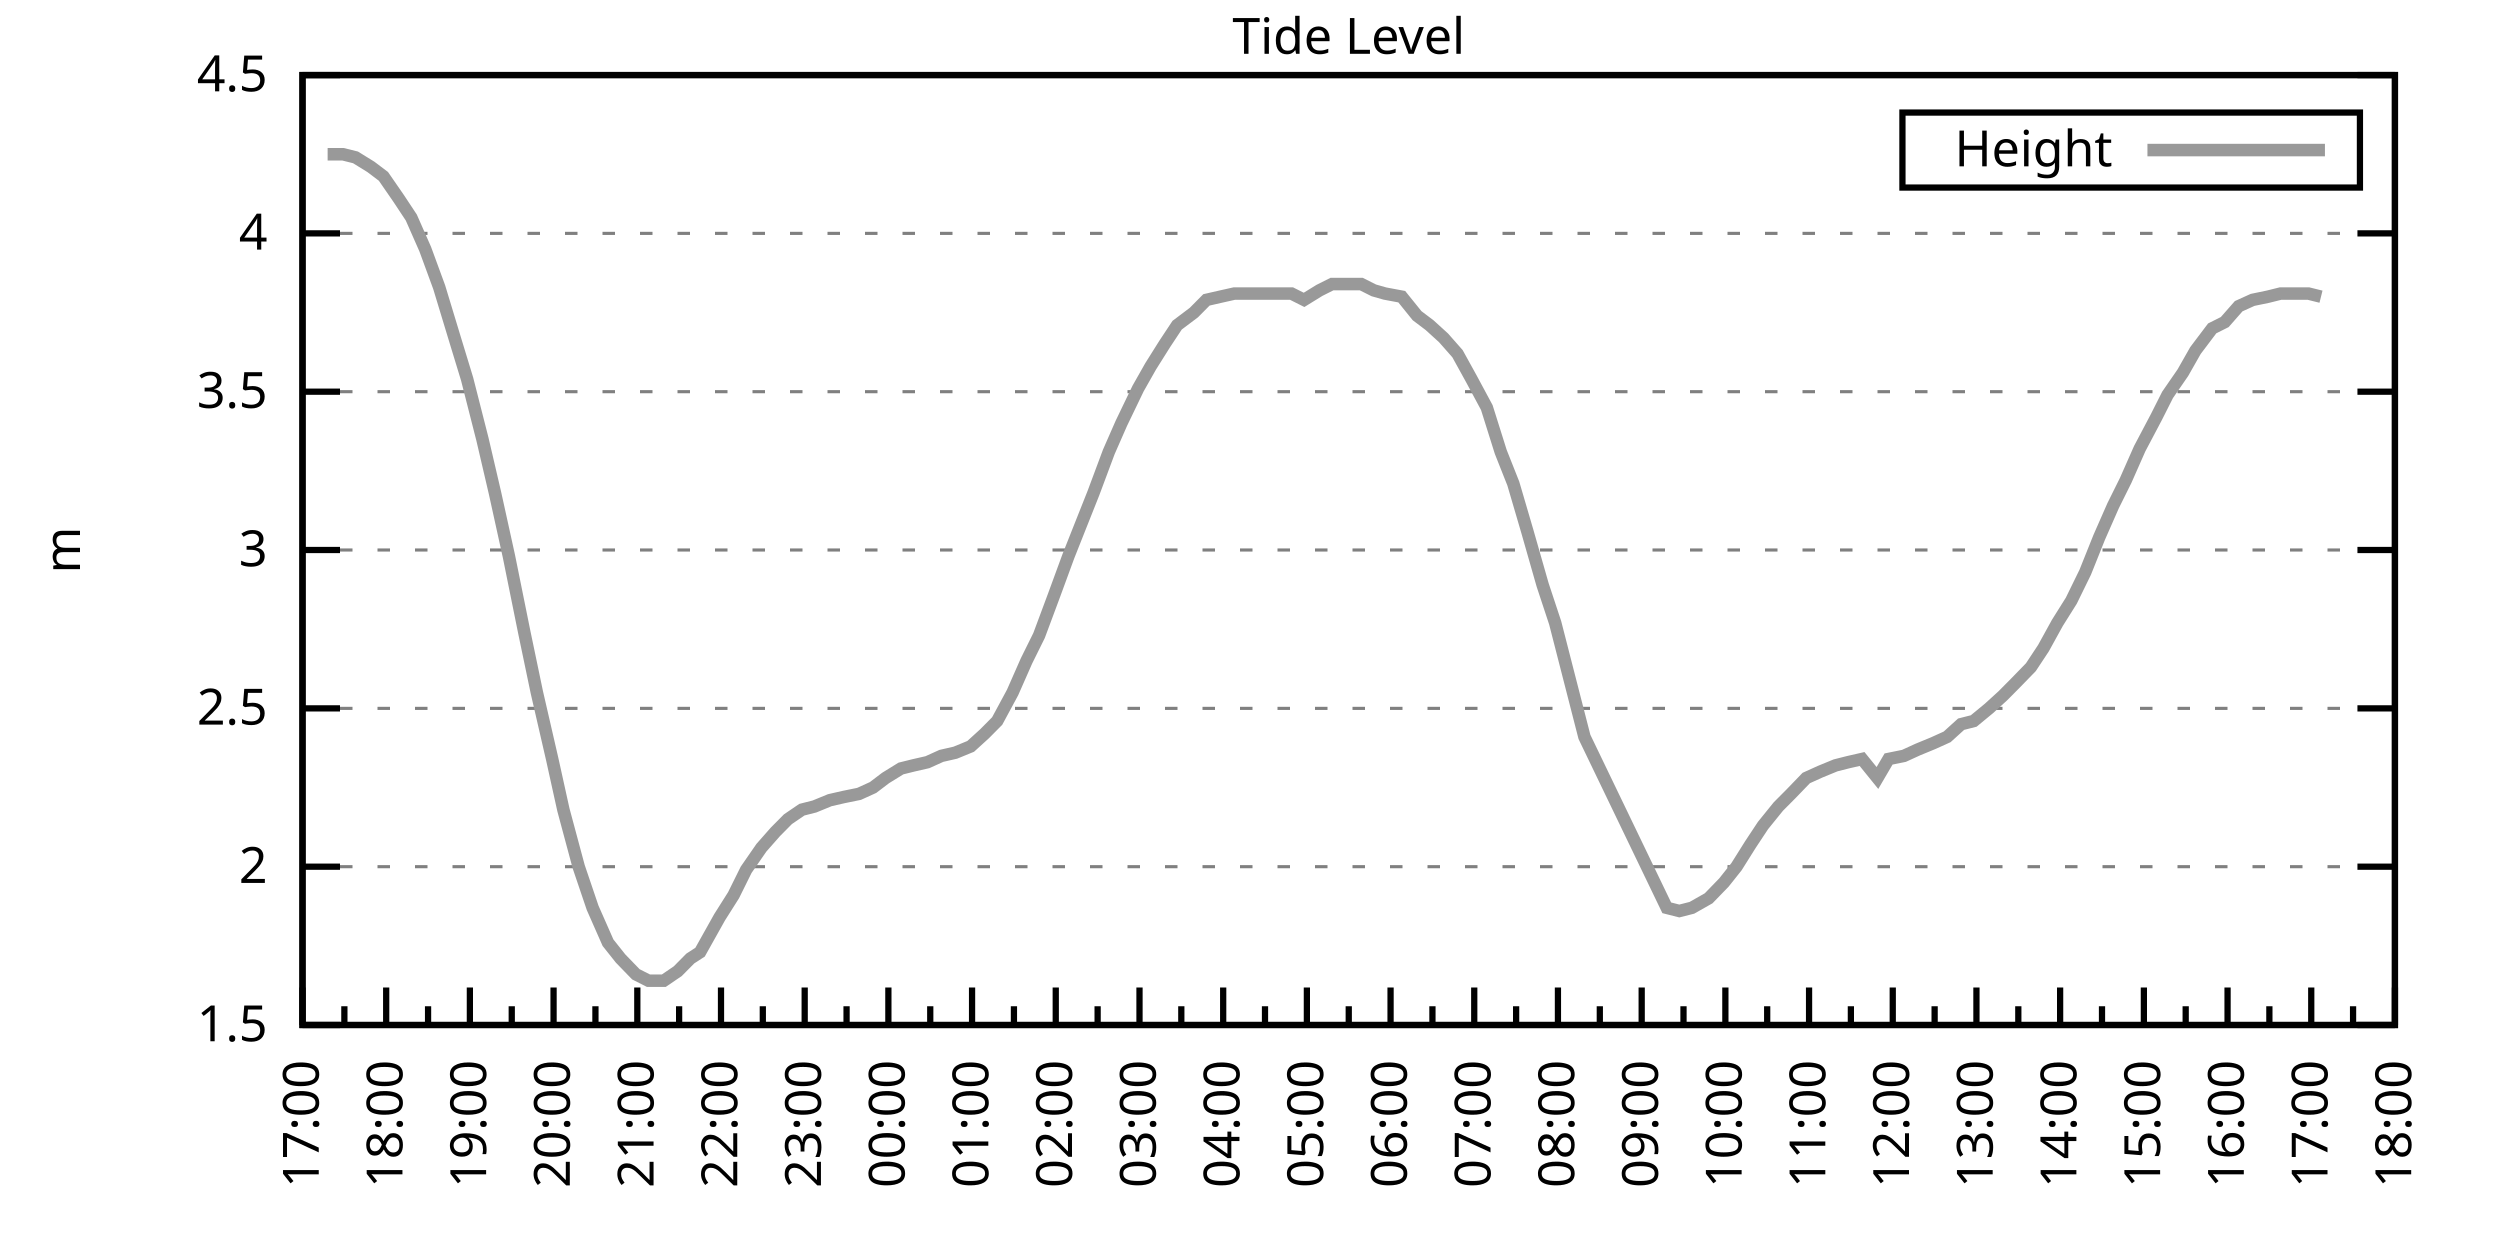
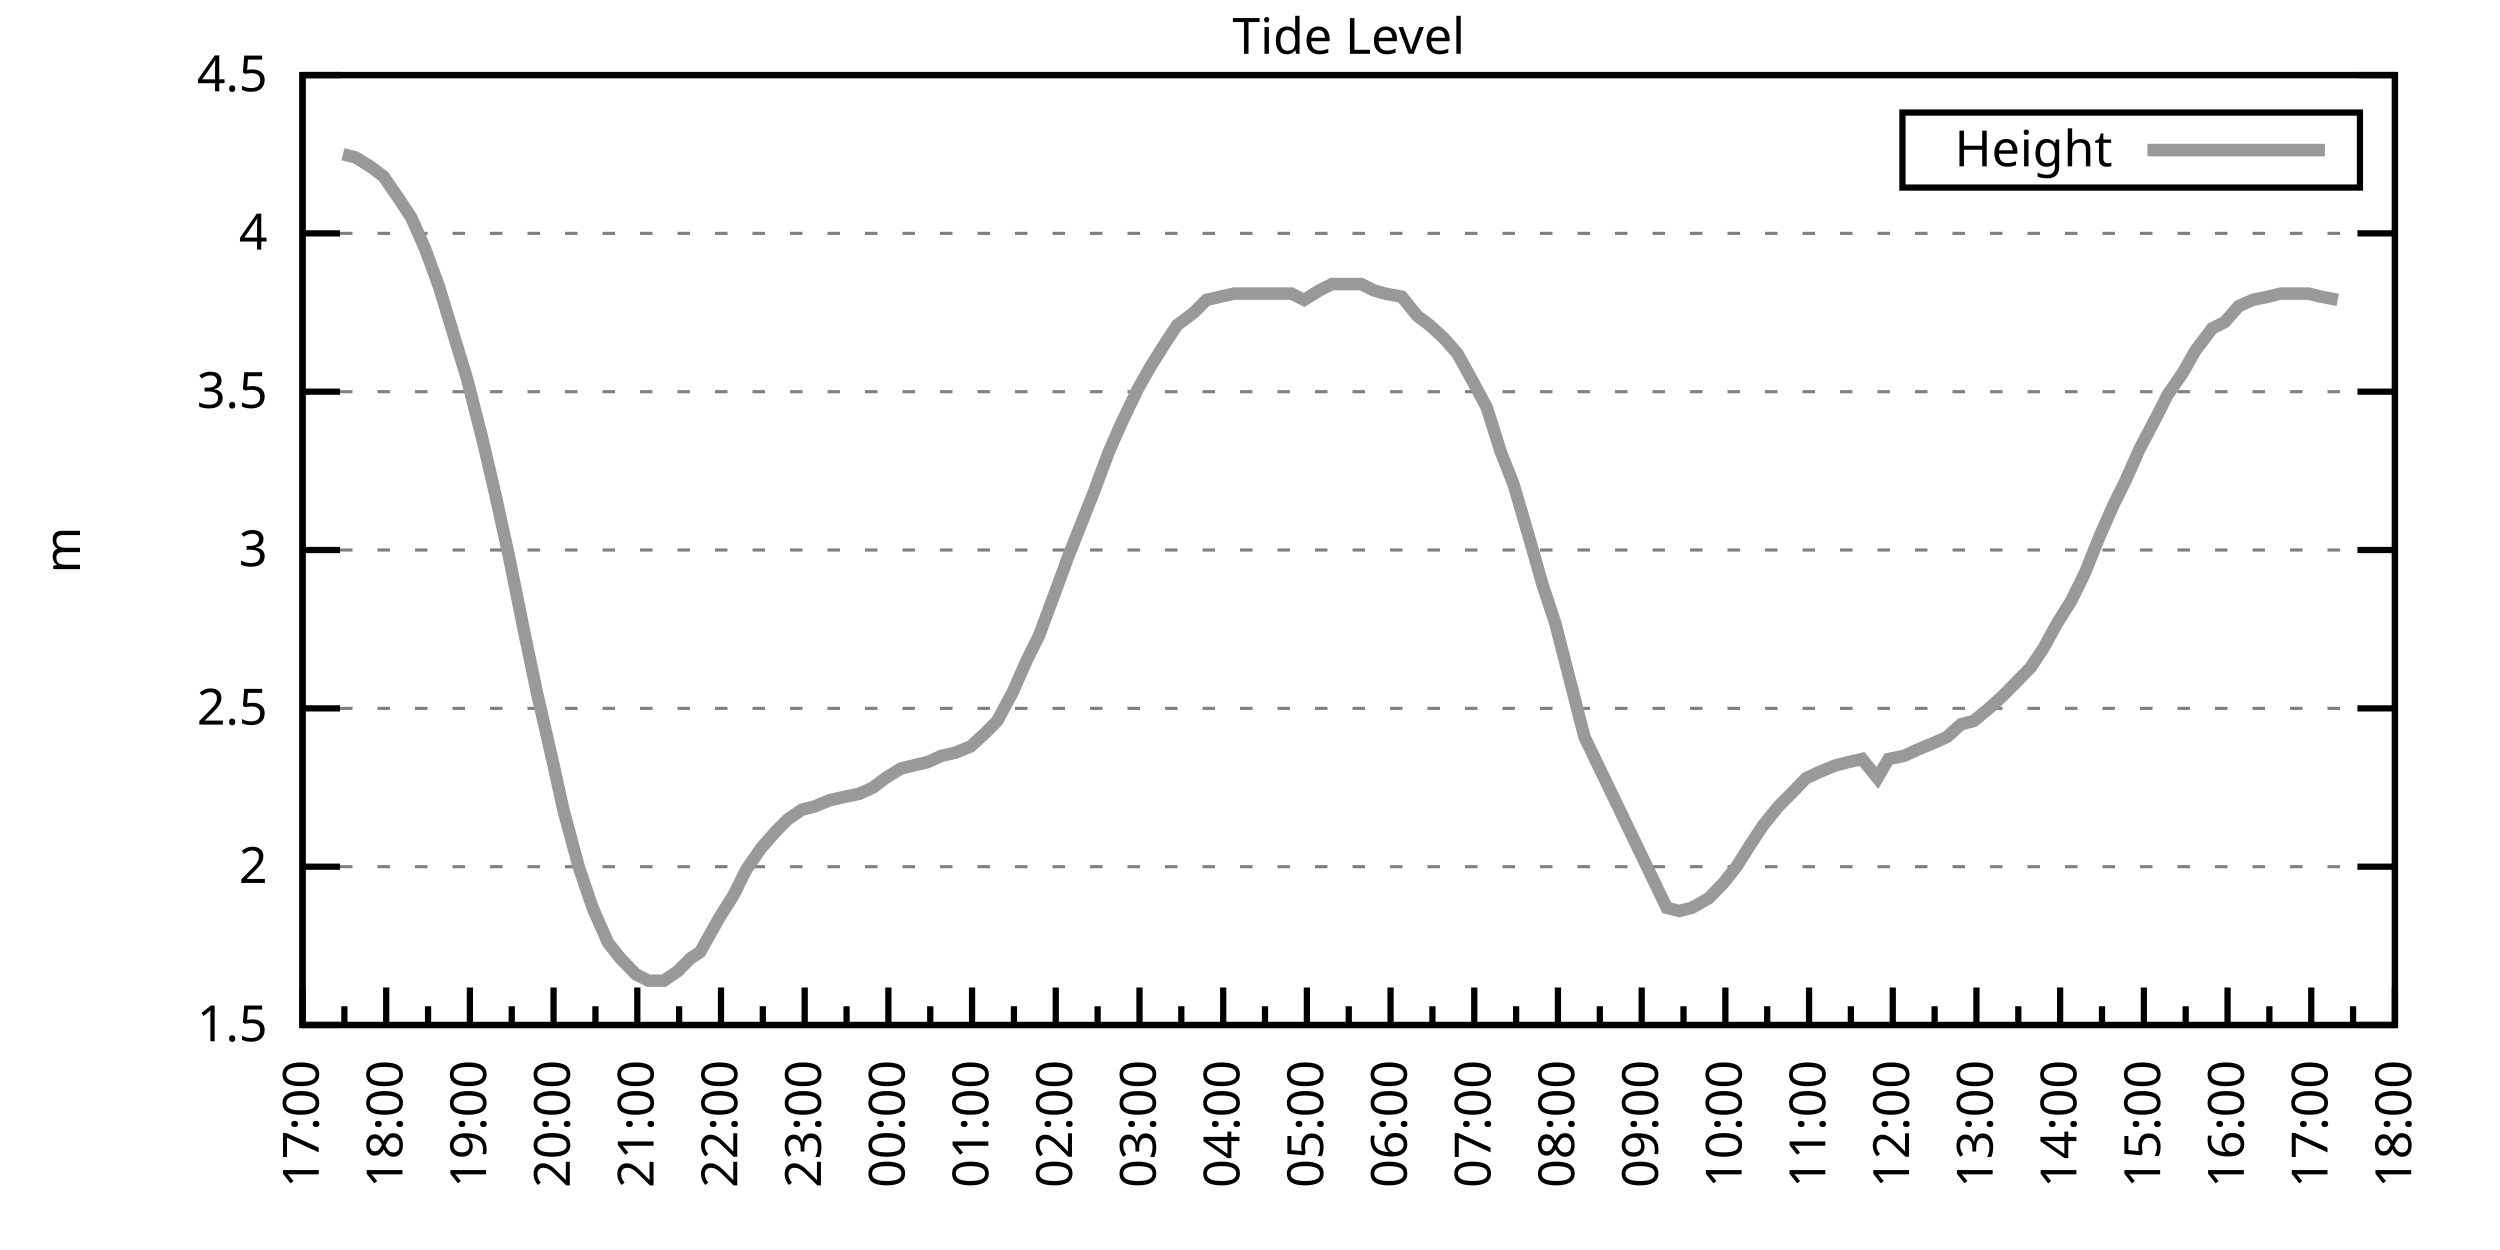
<svg xmlns="http://www.w3.org/2000/svg" xmlns:xlink="http://www.w3.org/1999/xlink" width="400" height="200" viewBox="0 0 400 200">
  <g id="gnuplot_canvas">
    <rect x="0" y="0" width="400" height="200" fill="none" />
    <defs>
      <circle id="gpDot" r="0.5" stroke-width="0.5" stroke="currentColor" />
      <path id="gpPt0" stroke-width="0.333" stroke="currentColor" d="M-1,0 h2 M0,-1 v2" />
      <path id="gpPt1" stroke-width="0.333" stroke="currentColor" d="M-1,-1 L1,1 M1,-1 L-1,1" />
      <path id="gpPt2" stroke-width="0.333" stroke="currentColor" d="M-1,0 L1,0 M0,-1 L0,1 M-1,-1 L1,1 M-1,1 L1,-1" />
      <rect id="gpPt3" stroke-width="0.333" stroke="currentColor" x="-1" y="-1" width="2" height="2" />
      <rect id="gpPt4" stroke-width="0.333" stroke="currentColor" fill="currentColor" x="-1" y="-1" width="2" height="2" />
      <circle id="gpPt5" stroke-width="0.333" stroke="currentColor" cx="0" cy="0" r="1" />
      <use xlink:href="#gpPt5" id="gpPt6" fill="currentColor" stroke="none" />
      <path id="gpPt7" stroke-width="0.333" stroke="currentColor" d="M0,-1.33 L-1.33,0.67 L1.33,0.67 z" />
      <use xlink:href="#gpPt7" id="gpPt8" fill="currentColor" stroke="none" />
      <use xlink:href="#gpPt7" id="gpPt9" stroke="currentColor" transform="rotate(180)" />
      <use xlink:href="#gpPt9" id="gpPt10" fill="currentColor" stroke="none" />
      <use xlink:href="#gpPt3" id="gpPt11" stroke="currentColor" transform="rotate(45)" />
      <use xlink:href="#gpPt11" id="gpPt12" fill="currentColor" stroke="none" />
      <path id="gpPt13" stroke-width="0.333" stroke="currentColor" d="M0,1.330 L1.265,0.411 L0.782,-1.067 L-0.782,-1.076 L-1.265,0.411 z" />
      <use xlink:href="#gpPt13" id="gpPt14" fill="currentColor" stroke="none" />
      <filter id="textbox" filterUnits="objectBoundingBox" x="0" y="0" height="1" width="1">
        <feFlood flood-color="white" flood-opacity="1" result="bgnd" />
        <feComposite in="SourceGraphic" in2="bgnd" operator="atop" />
      </filter>
      <filter id="greybox" filterUnits="objectBoundingBox" x="0" y="0" height="1" width="1">
        <feFlood flood-color="lightgrey" flood-opacity="1" result="grey" />
        <feComposite in="SourceGraphic" in2="grey" operator="atop" />
      </filter>
    </defs>
    <g fill="none" color="white" stroke="currentColor" stroke-width="1.00" stroke-linecap="butt" stroke-linejoin="miter">
</g>
    <g fill="none" color="black" stroke="currentColor" stroke-width="1.00" stroke-linecap="butt" stroke-linejoin="miter">
      <g stroke="none" shape-rendering="crispEdges">
        <polygon fill="rgb(255, 255, 255)" points="48.40,164.00 383.18,164.00 383.18,12.02 48.40,12.02 " />
      </g>
    </g>
    <g fill="none" color="black" stroke="currentColor" stroke-width="1.00" stroke-linecap="butt" stroke-linejoin="miter">
</g>
    <g fill="none" color="black" stroke="black" stroke-width="0.50" stroke-linecap="butt" stroke-linejoin="miter">
</g>
    <g fill="none" color="gray" stroke="currentColor" stroke-width="0.50" stroke-linecap="butt" stroke-linejoin="miter">
      <path stroke="gray" stroke-dasharray="2,4" class="gridline" d="M48.40,164.00 L383.19,164.00  " />
    </g>
    <g fill="none" color="gray" stroke="gray" stroke-width="1.00" stroke-linecap="butt" stroke-linejoin="miter">
</g>
    <g fill="none" color="black" stroke="currentColor" stroke-width="1.00" stroke-linecap="butt" stroke-linejoin="miter">
      <path stroke="black" d="M48.40,164.00 L54.40,164.00 M383.19,164.00 L377.19,164.00  " />
      <g transform="translate(42.80,166.60)" stroke="none" fill="black" font-family="Sans" font-size="8.00" text-anchor="end">
        <text>
          <tspan font-family="Sans"> 1.5</tspan>
        </text>
      </g>
    </g>
    <g fill="none" color="black" stroke="currentColor" stroke-width="1.00" stroke-linecap="butt" stroke-linejoin="miter">
</g>
    <g fill="none" color="black" stroke="black" stroke-width="0.50" stroke-linecap="butt" stroke-linejoin="miter">
</g>
    <g fill="none" color="gray" stroke="currentColor" stroke-width="0.50" stroke-linecap="butt" stroke-linejoin="miter">
      <path stroke="gray" stroke-dasharray="2,4" class="gridline" d="M48.40,138.67 L383.19,138.67  " />
    </g>
    <g fill="none" color="gray" stroke="gray" stroke-width="1.00" stroke-linecap="butt" stroke-linejoin="miter">
</g>
    <g fill="none" color="black" stroke="currentColor" stroke-width="1.00" stroke-linecap="butt" stroke-linejoin="miter">
      <path stroke="black" d="M48.40,138.67 L54.40,138.67 M383.19,138.67 L377.19,138.67  " />
      <g transform="translate(42.80,141.27)" stroke="none" fill="black" font-family="Sans" font-size="8.00" text-anchor="end">
        <text>
          <tspan font-family="Sans"> 2</tspan>
        </text>
      </g>
    </g>
    <g fill="none" color="black" stroke="currentColor" stroke-width="1.00" stroke-linecap="butt" stroke-linejoin="miter">
</g>
    <g fill="none" color="black" stroke="black" stroke-width="0.50" stroke-linecap="butt" stroke-linejoin="miter">
</g>
    <g fill="none" color="gray" stroke="currentColor" stroke-width="0.50" stroke-linecap="butt" stroke-linejoin="miter">
      <path stroke="gray" stroke-dasharray="2,4" class="gridline" d="M48.40,113.34 L383.19,113.34  " />
    </g>
    <g fill="none" color="gray" stroke="gray" stroke-width="1.00" stroke-linecap="butt" stroke-linejoin="miter">
</g>
    <g fill="none" color="black" stroke="currentColor" stroke-width="1.00" stroke-linecap="butt" stroke-linejoin="miter">
      <path stroke="black" d="M48.40,113.34 L54.40,113.34 M383.19,113.34 L377.19,113.34  " />
      <g transform="translate(42.80,115.94)" stroke="none" fill="black" font-family="Sans" font-size="8.00" text-anchor="end">
        <text>
          <tspan font-family="Sans"> 2.5</tspan>
        </text>
      </g>
    </g>
    <g fill="none" color="black" stroke="currentColor" stroke-width="1.00" stroke-linecap="butt" stroke-linejoin="miter">
</g>
    <g fill="none" color="black" stroke="black" stroke-width="0.50" stroke-linecap="butt" stroke-linejoin="miter">
</g>
    <g fill="none" color="gray" stroke="currentColor" stroke-width="0.50" stroke-linecap="butt" stroke-linejoin="miter">
      <path stroke="gray" stroke-dasharray="2,4" class="gridline" d="M48.40,88.00 L383.19,88.00  " />
    </g>
    <g fill="none" color="gray" stroke="gray" stroke-width="1.00" stroke-linecap="butt" stroke-linejoin="miter">
</g>
    <g fill="none" color="black" stroke="currentColor" stroke-width="1.00" stroke-linecap="butt" stroke-linejoin="miter">
      <path stroke="black" d="M48.40,88.00 L54.40,88.00 M383.19,88.00 L377.19,88.00  " />
      <g transform="translate(42.80,90.60)" stroke="none" fill="black" font-family="Sans" font-size="8.00" text-anchor="end">
        <text>
          <tspan font-family="Sans"> 3</tspan>
        </text>
      </g>
    </g>
    <g fill="none" color="black" stroke="currentColor" stroke-width="1.00" stroke-linecap="butt" stroke-linejoin="miter">
</g>
    <g fill="none" color="black" stroke="black" stroke-width="0.50" stroke-linecap="butt" stroke-linejoin="miter">
</g>
    <g fill="none" color="gray" stroke="currentColor" stroke-width="0.50" stroke-linecap="butt" stroke-linejoin="miter">
      <path stroke="gray" stroke-dasharray="2,4" class="gridline" d="M48.40,62.67 L383.19,62.67  " />
    </g>
    <g fill="none" color="gray" stroke="gray" stroke-width="1.00" stroke-linecap="butt" stroke-linejoin="miter">
</g>
    <g fill="none" color="black" stroke="currentColor" stroke-width="1.00" stroke-linecap="butt" stroke-linejoin="miter">
      <path stroke="black" d="M48.40,62.67 L54.40,62.67 M383.19,62.67 L377.19,62.67  " />
      <g transform="translate(42.80,65.27)" stroke="none" fill="black" font-family="Sans" font-size="8.00" text-anchor="end">
        <text>
          <tspan font-family="Sans"> 3.5</tspan>
        </text>
      </g>
    </g>
    <g fill="none" color="black" stroke="currentColor" stroke-width="1.00" stroke-linecap="butt" stroke-linejoin="miter">
</g>
    <g fill="none" color="black" stroke="black" stroke-width="0.50" stroke-linecap="butt" stroke-linejoin="miter">
</g>
    <g fill="none" color="gray" stroke="currentColor" stroke-width="0.50" stroke-linecap="butt" stroke-linejoin="miter">
      <path stroke="gray" stroke-dasharray="2,4" class="gridline" d="M48.40,37.34 L383.19,37.34  " />
    </g>
    <g fill="none" color="gray" stroke="gray" stroke-width="1.00" stroke-linecap="butt" stroke-linejoin="miter">
</g>
    <g fill="none" color="black" stroke="currentColor" stroke-width="1.00" stroke-linecap="butt" stroke-linejoin="miter">
      <path stroke="black" d="M48.40,37.34 L54.40,37.34 M383.19,37.34 L377.19,37.34  " />
      <g transform="translate(42.80,39.94)" stroke="none" fill="black" font-family="Sans" font-size="8.00" text-anchor="end">
        <text>
          <tspan font-family="Sans"> 4</tspan>
        </text>
      </g>
    </g>
    <g fill="none" color="black" stroke="currentColor" stroke-width="1.00" stroke-linecap="butt" stroke-linejoin="miter">
</g>
    <g fill="none" color="black" stroke="black" stroke-width="0.50" stroke-linecap="butt" stroke-linejoin="miter">
</g>
    <g fill="none" color="gray" stroke="currentColor" stroke-width="0.50" stroke-linecap="butt" stroke-linejoin="miter">
      <path stroke="gray" stroke-dasharray="2,4" class="gridline" d="M48.40,12.01 L383.19,12.01  " />
    </g>
    <g fill="none" color="gray" stroke="gray" stroke-width="1.00" stroke-linecap="butt" stroke-linejoin="miter">
</g>
    <g fill="none" color="black" stroke="currentColor" stroke-width="1.00" stroke-linecap="butt" stroke-linejoin="miter">
      <path stroke="black" d="M48.40,12.01 L54.40,12.01 M383.19,12.01 L377.19,12.01  " />
      <g transform="translate(42.80,14.61)" stroke="none" fill="black" font-family="Sans" font-size="8.00" text-anchor="end">
        <text>
          <tspan font-family="Sans"> 4.5</tspan>
        </text>
      </g>
    </g>
    <g fill="none" color="black" stroke="currentColor" stroke-width="1.00" stroke-linecap="butt" stroke-linejoin="miter">
      <path stroke="black" d="M48.40,164.00 L48.40,158.00  " />
      <g transform="translate(51.00,169.60) rotate(270)" stroke="none" fill="black" font-family="Sans" font-size="8.00" text-anchor="end">
        <text>
          <tspan font-family="Sans">17:00</tspan>
        </text>
      </g>
    </g>
    <g fill="none" color="black" stroke="currentColor" stroke-width="1.00" stroke-linecap="butt" stroke-linejoin="miter">
      <path stroke="black" d="M55.10,164.00 L55.10,161.00 M61.79,164.00 L61.79,158.00  " />
      <g transform="translate(64.39,169.60) rotate(270)" stroke="none" fill="black" font-family="Sans" font-size="8.00" text-anchor="end">
        <text>
          <tspan font-family="Sans">18:00</tspan>
        </text>
      </g>
    </g>
    <g fill="none" color="black" stroke="currentColor" stroke-width="1.00" stroke-linecap="butt" stroke-linejoin="miter">
      <path stroke="black" d="M68.49,164.00 L68.49,161.00 M75.18,164.00 L75.18,158.00  " />
      <g transform="translate(77.78,169.60) rotate(270)" stroke="none" fill="black" font-family="Sans" font-size="8.00" text-anchor="end">
        <text>
          <tspan font-family="Sans">19:00</tspan>
        </text>
      </g>
    </g>
    <g fill="none" color="black" stroke="currentColor" stroke-width="1.00" stroke-linecap="butt" stroke-linejoin="miter">
      <path stroke="black" d="M81.88,164.00 L81.88,161.00 M88.57,164.00 L88.57,158.00  " />
      <g transform="translate(91.17,169.60) rotate(270)" stroke="none" fill="black" font-family="Sans" font-size="8.00" text-anchor="end">
        <text>
          <tspan font-family="Sans">20:00</tspan>
        </text>
      </g>
    </g>
    <g fill="none" color="black" stroke="currentColor" stroke-width="1.00" stroke-linecap="butt" stroke-linejoin="miter">
      <path stroke="black" d="M95.27,164.00 L95.27,161.00 M101.97,164.00 L101.97,158.00  " />
      <g transform="translate(104.57,169.60) rotate(270)" stroke="none" fill="black" font-family="Sans" font-size="8.00" text-anchor="end">
        <text>
          <tspan font-family="Sans">21:00</tspan>
        </text>
      </g>
    </g>
    <g fill="none" color="black" stroke="currentColor" stroke-width="1.00" stroke-linecap="butt" stroke-linejoin="miter">
      <path stroke="black" d="M108.66,164.00 L108.66,161.00 M115.36,164.00 L115.36,158.00  " />
      <g transform="translate(117.96,169.60) rotate(270)" stroke="none" fill="black" font-family="Sans" font-size="8.00" text-anchor="end">
        <text>
          <tspan font-family="Sans">22:00</tspan>
        </text>
      </g>
    </g>
    <g fill="none" color="black" stroke="currentColor" stroke-width="1.00" stroke-linecap="butt" stroke-linejoin="miter">
      <path stroke="black" d="M122.05,164.00 L122.05,161.00 M128.75,164.00 L128.75,158.00  " />
      <g transform="translate(131.35,169.60) rotate(270)" stroke="none" fill="black" font-family="Sans" font-size="8.00" text-anchor="end">
        <text>
          <tspan font-family="Sans">23:00</tspan>
        </text>
      </g>
    </g>
    <g fill="none" color="black" stroke="currentColor" stroke-width="1.00" stroke-linecap="butt" stroke-linejoin="miter">
      <path stroke="black" d="M135.45,164.00 L135.45,161.00 M142.14,164.00 L142.14,158.00  " />
      <g transform="translate(144.74,169.60) rotate(270)" stroke="none" fill="black" font-family="Sans" font-size="8.00" text-anchor="end">
        <text>
          <tspan font-family="Sans">00:00</tspan>
        </text>
      </g>
    </g>
    <g fill="none" color="black" stroke="currentColor" stroke-width="1.00" stroke-linecap="butt" stroke-linejoin="miter">
      <path stroke="black" d="M148.84,164.00 L148.84,161.00 M155.53,164.00 L155.53,158.00  " />
      <g transform="translate(158.13,169.60) rotate(270)" stroke="none" fill="black" font-family="Sans" font-size="8.00" text-anchor="end">
        <text>
          <tspan font-family="Sans">01:00</tspan>
        </text>
      </g>
    </g>
    <g fill="none" color="black" stroke="currentColor" stroke-width="1.00" stroke-linecap="butt" stroke-linejoin="miter">
      <path stroke="black" d="M162.23,164.00 L162.23,161.00 M168.92,164.00 L168.92,158.00  " />
      <g transform="translate(171.52,169.60) rotate(270)" stroke="none" fill="black" font-family="Sans" font-size="8.00" text-anchor="end">
        <text>
          <tspan font-family="Sans">02:00</tspan>
        </text>
      </g>
    </g>
    <g fill="none" color="black" stroke="currentColor" stroke-width="1.00" stroke-linecap="butt" stroke-linejoin="miter">
      <path stroke="black" d="M175.62,164.00 L175.62,161.00 M182.32,164.00 L182.32,158.00  " />
      <g transform="translate(184.92,169.60) rotate(270)" stroke="none" fill="black" font-family="Sans" font-size="8.00" text-anchor="end">
        <text>
          <tspan font-family="Sans">03:00</tspan>
        </text>
      </g>
    </g>
    <g fill="none" color="black" stroke="currentColor" stroke-width="1.00" stroke-linecap="butt" stroke-linejoin="miter">
      <path stroke="black" d="M189.01,164.00 L189.01,161.00 M195.71,164.00 L195.71,158.00  " />
      <g transform="translate(198.31,169.60) rotate(270)" stroke="none" fill="black" font-family="Sans" font-size="8.00" text-anchor="end">
        <text>
          <tspan font-family="Sans">04:00</tspan>
        </text>
      </g>
    </g>
    <g fill="none" color="black" stroke="currentColor" stroke-width="1.00" stroke-linecap="butt" stroke-linejoin="miter">
      <path stroke="black" d="M202.40,164.00 L202.40,161.00 M209.10,164.00 L209.10,158.00  " />
      <g transform="translate(211.70,169.60) rotate(270)" stroke="none" fill="black" font-family="Sans" font-size="8.00" text-anchor="end">
        <text>
          <tspan font-family="Sans">05:00</tspan>
        </text>
      </g>
    </g>
    <g fill="none" color="black" stroke="currentColor" stroke-width="1.00" stroke-linecap="butt" stroke-linejoin="miter">
      <path stroke="black" d="M215.80,164.00 L215.80,161.00 M222.49,164.00 L222.49,158.00  " />
      <g transform="translate(225.09,169.60) rotate(270)" stroke="none" fill="black" font-family="Sans" font-size="8.00" text-anchor="end">
        <text>
          <tspan font-family="Sans">06:00</tspan>
        </text>
      </g>
    </g>
    <g fill="none" color="black" stroke="currentColor" stroke-width="1.00" stroke-linecap="butt" stroke-linejoin="miter">
      <path stroke="black" d="M229.19,164.00 L229.19,161.00 M235.88,164.00 L235.88,158.00  " />
      <g transform="translate(238.48,169.60) rotate(270)" stroke="none" fill="black" font-family="Sans" font-size="8.00" text-anchor="end">
        <text>
          <tspan font-family="Sans">07:00</tspan>
        </text>
      </g>
    </g>
    <g fill="none" color="black" stroke="currentColor" stroke-width="1.00" stroke-linecap="butt" stroke-linejoin="miter">
      <path stroke="black" d="M242.58,164.00 L242.58,161.00 M249.27,164.00 L249.27,158.00  " />
      <g transform="translate(251.87,169.60) rotate(270)" stroke="none" fill="black" font-family="Sans" font-size="8.00" text-anchor="end">
        <text>
          <tspan font-family="Sans">08:00</tspan>
        </text>
      </g>
    </g>
    <g fill="none" color="black" stroke="currentColor" stroke-width="1.00" stroke-linecap="butt" stroke-linejoin="miter">
      <path stroke="black" d="M255.97,164.00 L255.97,161.00 M262.67,164.00 L262.67,158.00  " />
      <g transform="translate(265.27,169.60) rotate(270)" stroke="none" fill="black" font-family="Sans" font-size="8.00" text-anchor="end">
        <text>
          <tspan font-family="Sans">09:00</tspan>
        </text>
      </g>
    </g>
    <g fill="none" color="black" stroke="currentColor" stroke-width="1.00" stroke-linecap="butt" stroke-linejoin="miter">
      <path stroke="black" d="M269.36,164.00 L269.36,161.00 M276.06,164.00 L276.06,158.00  " />
      <g transform="translate(278.66,169.60) rotate(270)" stroke="none" fill="black" font-family="Sans" font-size="8.00" text-anchor="end">
        <text>
          <tspan font-family="Sans">10:00</tspan>
        </text>
      </g>
    </g>
    <g fill="none" color="black" stroke="currentColor" stroke-width="1.00" stroke-linecap="butt" stroke-linejoin="miter">
      <path stroke="black" d="M282.75,164.00 L282.75,161.00 M289.45,164.00 L289.45,158.00  " />
      <g transform="translate(292.05,169.60) rotate(270)" stroke="none" fill="black" font-family="Sans" font-size="8.00" text-anchor="end">
        <text>
          <tspan font-family="Sans">11:00</tspan>
        </text>
      </g>
    </g>
    <g fill="none" color="black" stroke="currentColor" stroke-width="1.00" stroke-linecap="butt" stroke-linejoin="miter">
      <path stroke="black" d="M296.14,164.00 L296.14,161.00 M302.84,164.00 L302.84,158.00  " />
      <g transform="translate(305.44,169.60) rotate(270)" stroke="none" fill="black" font-family="Sans" font-size="8.00" text-anchor="end">
        <text>
          <tspan font-family="Sans">12:00</tspan>
        </text>
      </g>
    </g>
    <g fill="none" color="black" stroke="currentColor" stroke-width="1.00" stroke-linecap="butt" stroke-linejoin="miter">
      <path stroke="black" d="M309.54,164.00 L309.54,161.00 M316.23,164.00 L316.23,158.00  " />
      <g transform="translate(318.83,169.60) rotate(270)" stroke="none" fill="black" font-family="Sans" font-size="8.00" text-anchor="end">
        <text>
          <tspan font-family="Sans">13:00</tspan>
        </text>
      </g>
    </g>
    <g fill="none" color="black" stroke="currentColor" stroke-width="1.00" stroke-linecap="butt" stroke-linejoin="miter">
      <path stroke="black" d="M322.93,164.00 L322.93,161.00 M329.62,164.00 L329.62,158.00  " />
      <g transform="translate(332.22,169.60) rotate(270)" stroke="none" fill="black" font-family="Sans" font-size="8.00" text-anchor="end">
        <text>
          <tspan font-family="Sans">14:00</tspan>
        </text>
      </g>
    </g>
    <g fill="none" color="black" stroke="currentColor" stroke-width="1.00" stroke-linecap="butt" stroke-linejoin="miter">
      <path stroke="black" d="M336.32,164.00 L336.32,161.00 M343.02,164.00 L343.02,158.00  " />
      <g transform="translate(345.62,169.60) rotate(270)" stroke="none" fill="black" font-family="Sans" font-size="8.00" text-anchor="end">
        <text>
          <tspan font-family="Sans">15:00</tspan>
        </text>
      </g>
    </g>
    <g fill="none" color="black" stroke="currentColor" stroke-width="1.00" stroke-linecap="butt" stroke-linejoin="miter">
      <path stroke="black" d="M349.71,164.00 L349.71,161.00 M356.41,164.00 L356.41,158.00  " />
      <g transform="translate(359.01,169.60) rotate(270)" stroke="none" fill="black" font-family="Sans" font-size="8.00" text-anchor="end">
        <text>
          <tspan font-family="Sans">16:00</tspan>
        </text>
      </g>
    </g>
    <g fill="none" color="black" stroke="currentColor" stroke-width="1.00" stroke-linecap="butt" stroke-linejoin="miter">
      <path stroke="black" d="M363.10,164.00 L363.10,161.00 M369.80,164.00 L369.80,158.00  " />
      <g transform="translate(372.40,169.60) rotate(270)" stroke="none" fill="black" font-family="Sans" font-size="8.00" text-anchor="end">
        <text>
          <tspan font-family="Sans">17:00</tspan>
        </text>
      </g>
    </g>
    <g fill="none" color="black" stroke="currentColor" stroke-width="1.00" stroke-linecap="butt" stroke-linejoin="miter">
      <path stroke="black" d="M376.49,164.00 L376.49,161.00 M383.19,164.00 L383.19,158.00  " />
      <g transform="translate(385.79,169.60) rotate(270)" stroke="none" fill="black" font-family="Sans" font-size="8.00" text-anchor="end">
        <text>
          <tspan font-family="Sans">18:00</tspan>
        </text>
      </g>
    </g>
    <g fill="none" color="black" stroke="currentColor" stroke-width="1.00" stroke-linecap="butt" stroke-linejoin="miter">
</g>
    <g fill="none" color="black" stroke="currentColor" stroke-width="1.00" stroke-linecap="butt" stroke-linejoin="miter">
      <path stroke="black" d="M48.40,12.01 L48.40,164.00 L383.19,164.00 L383.19,12.01 L48.40,12.01 Z  " />
    </g>
    <g fill="none" color="black" stroke="currentColor" stroke-width="1.00" stroke-linecap="butt" stroke-linejoin="miter">
      <g transform="translate(12.80,88.01) rotate(270)" stroke="none" fill="black" font-family="Sans" font-size="8.00" text-anchor="middle">
        <text>
          <tspan font-family="Sans">m</tspan>
        </text>
      </g>
    </g>
    <g fill="none" color="black" stroke="currentColor" stroke-width="1.00" stroke-linecap="butt" stroke-linejoin="miter">
</g>
    <g fill="none" color="black" stroke="currentColor" stroke-width="1.00" stroke-linecap="butt" stroke-linejoin="miter">
      <path stroke="black" d="M304.39,30.01 L304.39,18.01 L377.59,18.01 L377.59,30.01 L304.39,30.01 Z  " />
    </g>
    <g id="Tide_level_plot_1">
      <g fill="none" color="white" stroke="black" stroke-width="2.00" stroke-linecap="butt" stroke-linejoin="miter">
</g>
      <g fill="none" color="black" stroke="currentColor" stroke-width="2.00" stroke-linecap="butt" stroke-linejoin="miter">
        <g transform="translate(337.99,26.61)" stroke="none" fill="black" font-family="Sans" font-size="8.00" text-anchor="end">
          <text>
            <tspan font-family="Sans">Height</tspan>
          </text>
        </g>
      </g>
      <g fill="none" color="black" stroke="currentColor" stroke-width="2.00" stroke-linecap="butt" stroke-linejoin="miter">
-         <path stroke="rgb(153, 153, 153)" d="M343.59,24.01 L371.99,24.01 M52.42,24.68 L54.87,24.68 L56.88,25.18 L59.34,26.70 L61.35,28.22 L63.80,31.77   L65.81,34.81 L68.04,39.87 L70.27,45.95 L72.73,54.06 L74.74,60.65 L77.19,70.27 L79.20,78.89 L81.43,89.02   L83.89,101.18 L85.90,110.80 L88.35,121.44 L90.14,129.55 L92.59,138.67 L94.82,145.25 L97.28,150.83 L99.29,153.36   L101.74,155.89 L103.75,156.91 L106.21,156.91 L108.44,155.39 L110.45,153.36 L112.01,152.35 L115.13,146.77 L117.37,143.23   L119.38,139.17 L121.83,135.63 L124.06,133.10 L126.07,131.07 L128.30,129.55 L130.31,129.04 L132.77,128.03 L135.00,127.52   L137.45,127.02 L139.69,126.00 L141.69,124.48 L144.15,122.96 L146.16,122.46 L148.39,121.95 L150.62,120.94 L152.85,120.43   L155.31,119.42 L157.54,117.39 L159.55,115.36 L162.01,110.80 L164.24,105.74 L166.25,101.68 L168.70,95.10 L170.93,89.02   L172.94,83.95 L174.95,78.89 L177.41,72.30 L179.41,67.74 L182.09,62.17 L184.10,58.62 L186.33,55.07 L188.34,52.03   L191.02,50.01 L193.03,47.98 L195.26,47.47 L197.49,46.97 L199.73,46.97 L201.96,46.97 L204.41,46.97 L206.64,46.97   L208.65,47.98 L211.11,46.46 L213.12,45.45 L215.35,45.45 L217.80,45.45 L219.81,46.46 L221.60,46.97 L224.28,47.47   L226.73,50.51 L228.74,52.03 L230.97,54.06 L233.20,56.59 L235.44,60.65 L237.89,65.21 L240.12,72.30 L242.13,77.37   L244.36,84.97 L246.82,93.58 L248.83,99.66 L253.51,117.90 L266.68,145.25 L268.69,145.76 L270.70,145.25 L273.38,143.73   L275.83,141.20 L277.84,138.67 L280.07,135.12 L282.08,132.08 L284.54,129.04 L286.55,127.02 L289.00,124.48 L291.23,123.47   L293.69,122.46 L295.70,121.95 L297.93,121.44 L300.39,124.48 L302.17,121.44 L304.63,120.94 L306.86,119.92 L309.31,118.91   L311.54,117.90 L313.78,115.87 L315.79,115.36 L318.24,113.34 L320.47,111.31 L322.48,109.28 L324.94,106.75 L326.95,103.71   L329.18,99.66 L331.41,96.11 L333.64,91.55 L335.87,85.98 L338.10,80.91 L340.11,76.86 L342.35,71.79 L345.02,66.73   L346.81,63.18 L349.26,59.63 L351.27,56.09 L353.95,52.54 L355.96,51.53 L358.19,48.99 L360.42,47.98 L362.88,47.47   L364.89,46.97 L367.34,46.97 L369.35,46.97 L371.36,47.47  " />
+         <path stroke="rgb(153, 153, 153)" d="M343.59,24.01 L371.99,24.01 M54.87,24.68 L56.88,25.18 L59.34,26.70 L61.35,28.22 L63.80,31.77 L65.81,34.81   L68.04,39.87 L70.27,45.95 L72.73,54.06 L74.74,60.65 L77.19,70.27 L79.20,78.89 L81.43,89.02 L83.89,101.18   L85.90,110.80 L88.35,121.44 L90.14,129.55 L92.59,138.67 L94.82,145.25 L97.28,150.83 L99.29,153.36 L101.74,155.89   L103.75,156.91 L106.21,156.91 L108.44,155.39 L110.45,153.36 L112.01,152.35 L115.13,146.77 L117.37,143.23 L119.38,139.17   L121.83,135.63 L124.06,133.10 L126.07,131.07 L128.30,129.55 L130.31,129.04 L132.77,128.03 L135.00,127.52 L137.45,127.02   L139.69,126.00 L141.69,124.48 L144.15,122.96 L146.16,122.46 L148.39,121.95 L150.62,120.94 L152.85,120.43 L155.31,119.42   L157.54,117.39 L159.55,115.36 L162.01,110.80 L164.24,105.74 L166.25,101.68 L168.70,95.10 L170.93,89.02 L172.94,83.95   L174.95,78.89 L177.41,72.30 L179.41,67.74 L182.09,62.17 L184.10,58.62 L186.33,55.07 L188.34,52.03 L191.02,50.01   L193.03,47.98 L195.26,47.47 L197.49,46.97 L199.73,46.97 L201.96,46.97 L204.41,46.97 L206.64,46.97 L208.65,47.98   L211.11,46.46 L213.12,45.45 L215.35,45.45 L217.80,45.45 L219.81,46.46 L221.60,46.97 L224.28,47.47 L226.73,50.51   L228.74,52.03 L230.97,54.06 L233.20,56.59 L235.44,60.65 L237.89,65.21 L240.12,72.30 L242.13,77.37 L244.36,84.97   L246.82,93.58 L248.83,99.66 L253.51,117.90 L266.68,145.25 L268.69,145.76 L270.70,145.25 L273.38,143.73 L275.83,141.20   L277.84,138.67 L280.07,135.12 L282.08,132.08 L284.54,129.04 L286.55,127.02 L289.00,124.48 L291.23,123.47 L293.69,122.46   L295.70,121.95 L297.93,121.44 L300.39,124.48 L302.17,121.44 L304.63,120.94 L306.86,119.92 L309.31,118.91 L311.54,117.90   L313.78,115.87 L315.79,115.36 L318.24,113.34 L320.47,111.31 L322.48,109.28 L324.94,106.75 L326.95,103.71 L329.18,99.66   L331.41,96.11 L333.64,91.55 L335.87,85.98 L338.10,80.91 L340.11,76.86 L342.35,71.79 L345.02,66.73 L346.81,63.18   L349.26,59.63 L351.27,56.09 L353.95,52.54 L355.96,51.53 L358.19,48.99 L360.42,47.98 L362.88,47.47 L364.89,46.97   L367.34,46.97 L369.35,46.97 L371.36,47.47 L374.04,47.98  " />
      </g>
    </g>
    <g fill="none" color="black" stroke="currentColor" stroke-width="2.00" stroke-linecap="butt" stroke-linejoin="miter">
</g>
    <g fill="none" color="black" stroke="black" stroke-width="1.00" stroke-linecap="butt" stroke-linejoin="miter">
</g>
    <g fill="none" color="black" stroke="currentColor" stroke-width="1.00" stroke-linecap="butt" stroke-linejoin="miter">
      <path stroke="black" d="M48.40,12.01 L48.40,164.00 L383.19,164.00 L383.19,12.01 L48.40,12.01 Z  " />
    </g>
    <g fill="none" color="black" stroke="currentColor" stroke-width="1.00" stroke-linecap="butt" stroke-linejoin="miter">
      <g transform="translate(215.79,8.61)" stroke="none" fill="black" font-family="Sans" font-size="8.00" text-anchor="middle">
        <text>
          <tspan font-family="Sans">Tide Level</tspan>
        </text>
      </g>
    </g>
    <g fill="none" color="black" stroke="currentColor" stroke-width="1.00" stroke-linecap="butt" stroke-linejoin="miter">
</g>
  </g>
</svg>
